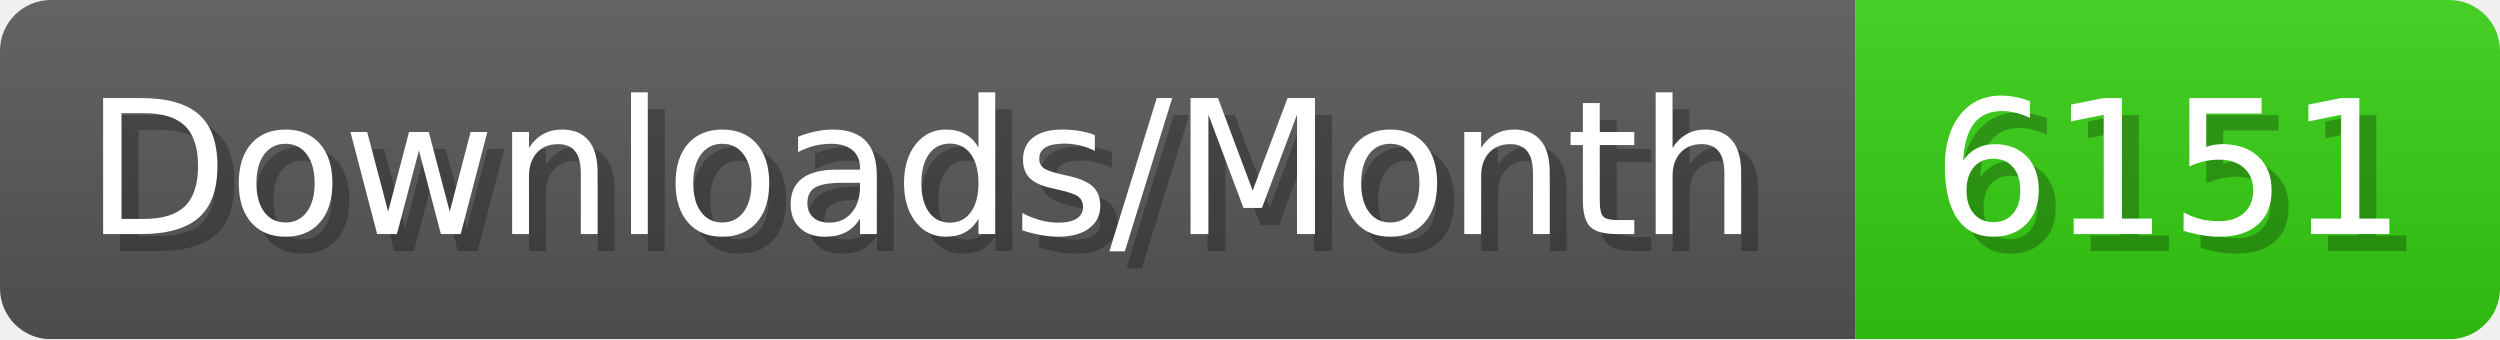
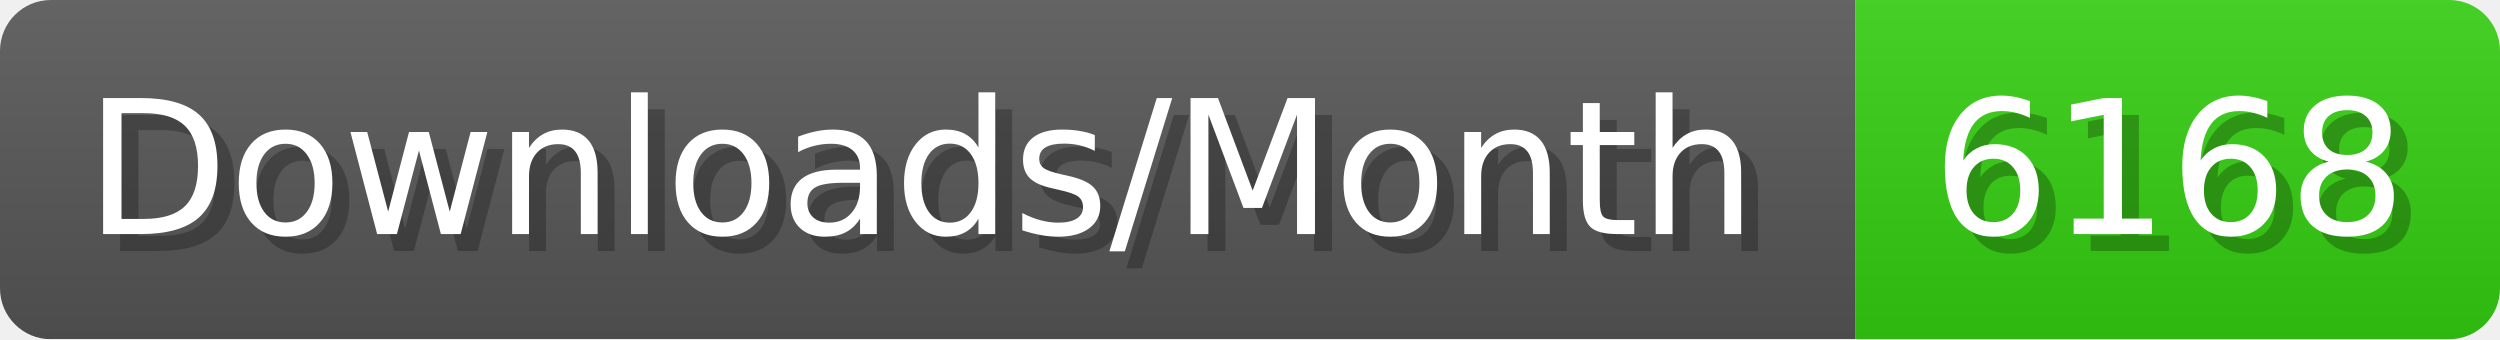
- <svg xmlns="http://www.w3.org/2000/svg" width="147.4" height="20" viewBox="0 0 1474 200" role="img" aria-label="Downloads/Month: 6151">
+ <svg xmlns="http://www.w3.org/2000/svg" width="147.4" height="20" viewBox="0 0 1474 200" role="img" aria-label="Downloads/Month: 6168">
  <linearGradient id="YlXUI" x2="0" y2="100%">
    <stop offset="0" stop-opacity=".1" stop-color="#EEE" />
    <stop offset="1" stop-opacity=".1" />
  </linearGradient>
  <mask id="JHhop">
    <rect width="1474" height="200" rx="30" fill="#FFF" />
  </mask>
  <g mask="url(#JHhop)">
    <rect width="1094" height="200" fill="#555" />
    <rect width="380" height="200" fill="#3C1" x="1094" />
    <rect width="1474" height="200" fill="url(#YlXUI)" />
  </g>
  <g aria-hidden="true" fill="#fff" text-anchor="start" font-family="Verdana,DejaVu Sans,sans-serif" font-size="110">
    <text x="60" y="148" textLength="994" fill="#000" opacity="0.25">Downloads/Month</text>
    <text x="50" y="138" textLength="994">Downloads/Month</text>
-     <text x="1149" y="148" textLength="280" fill="#000" opacity="0.25">6151</text>
-     <text x="1139" y="138" textLength="280">6151</text>
+     <text x="1149" y="148" textLength="280" fill="#000" opacity="0.25">6168</text>
+     <text x="1139" y="138" textLength="280">6168</text>
  </g>
</svg>
